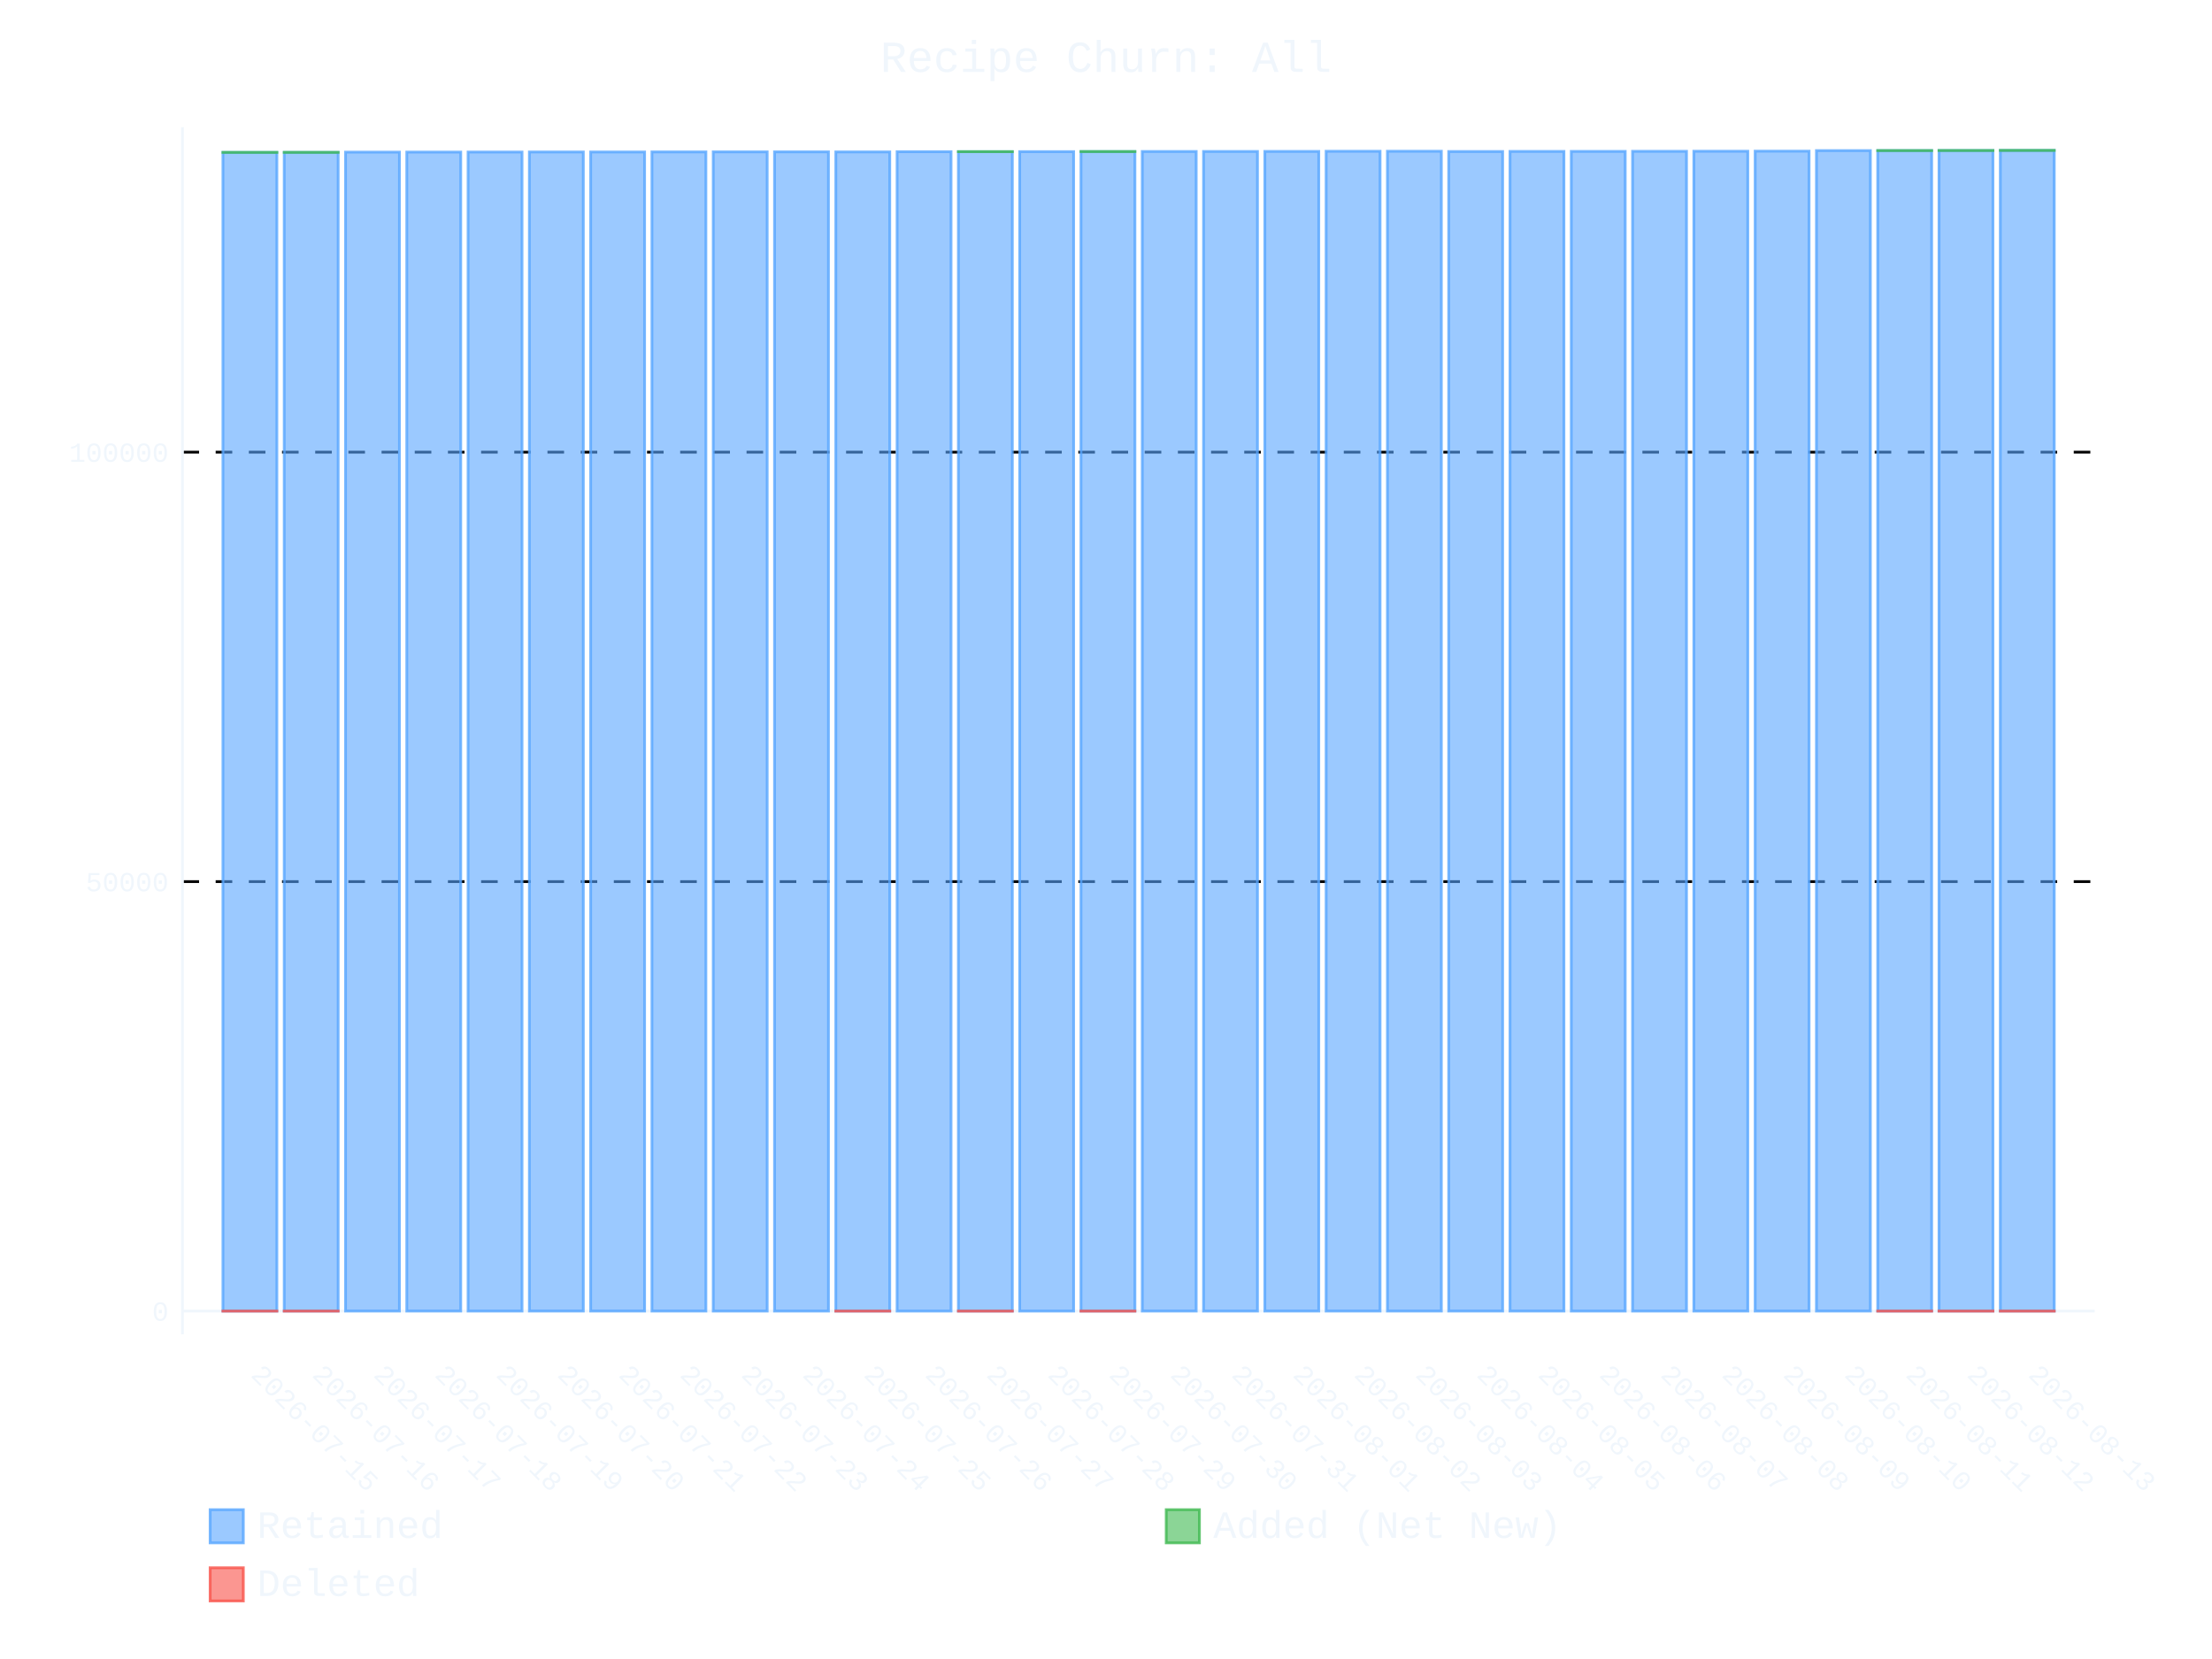
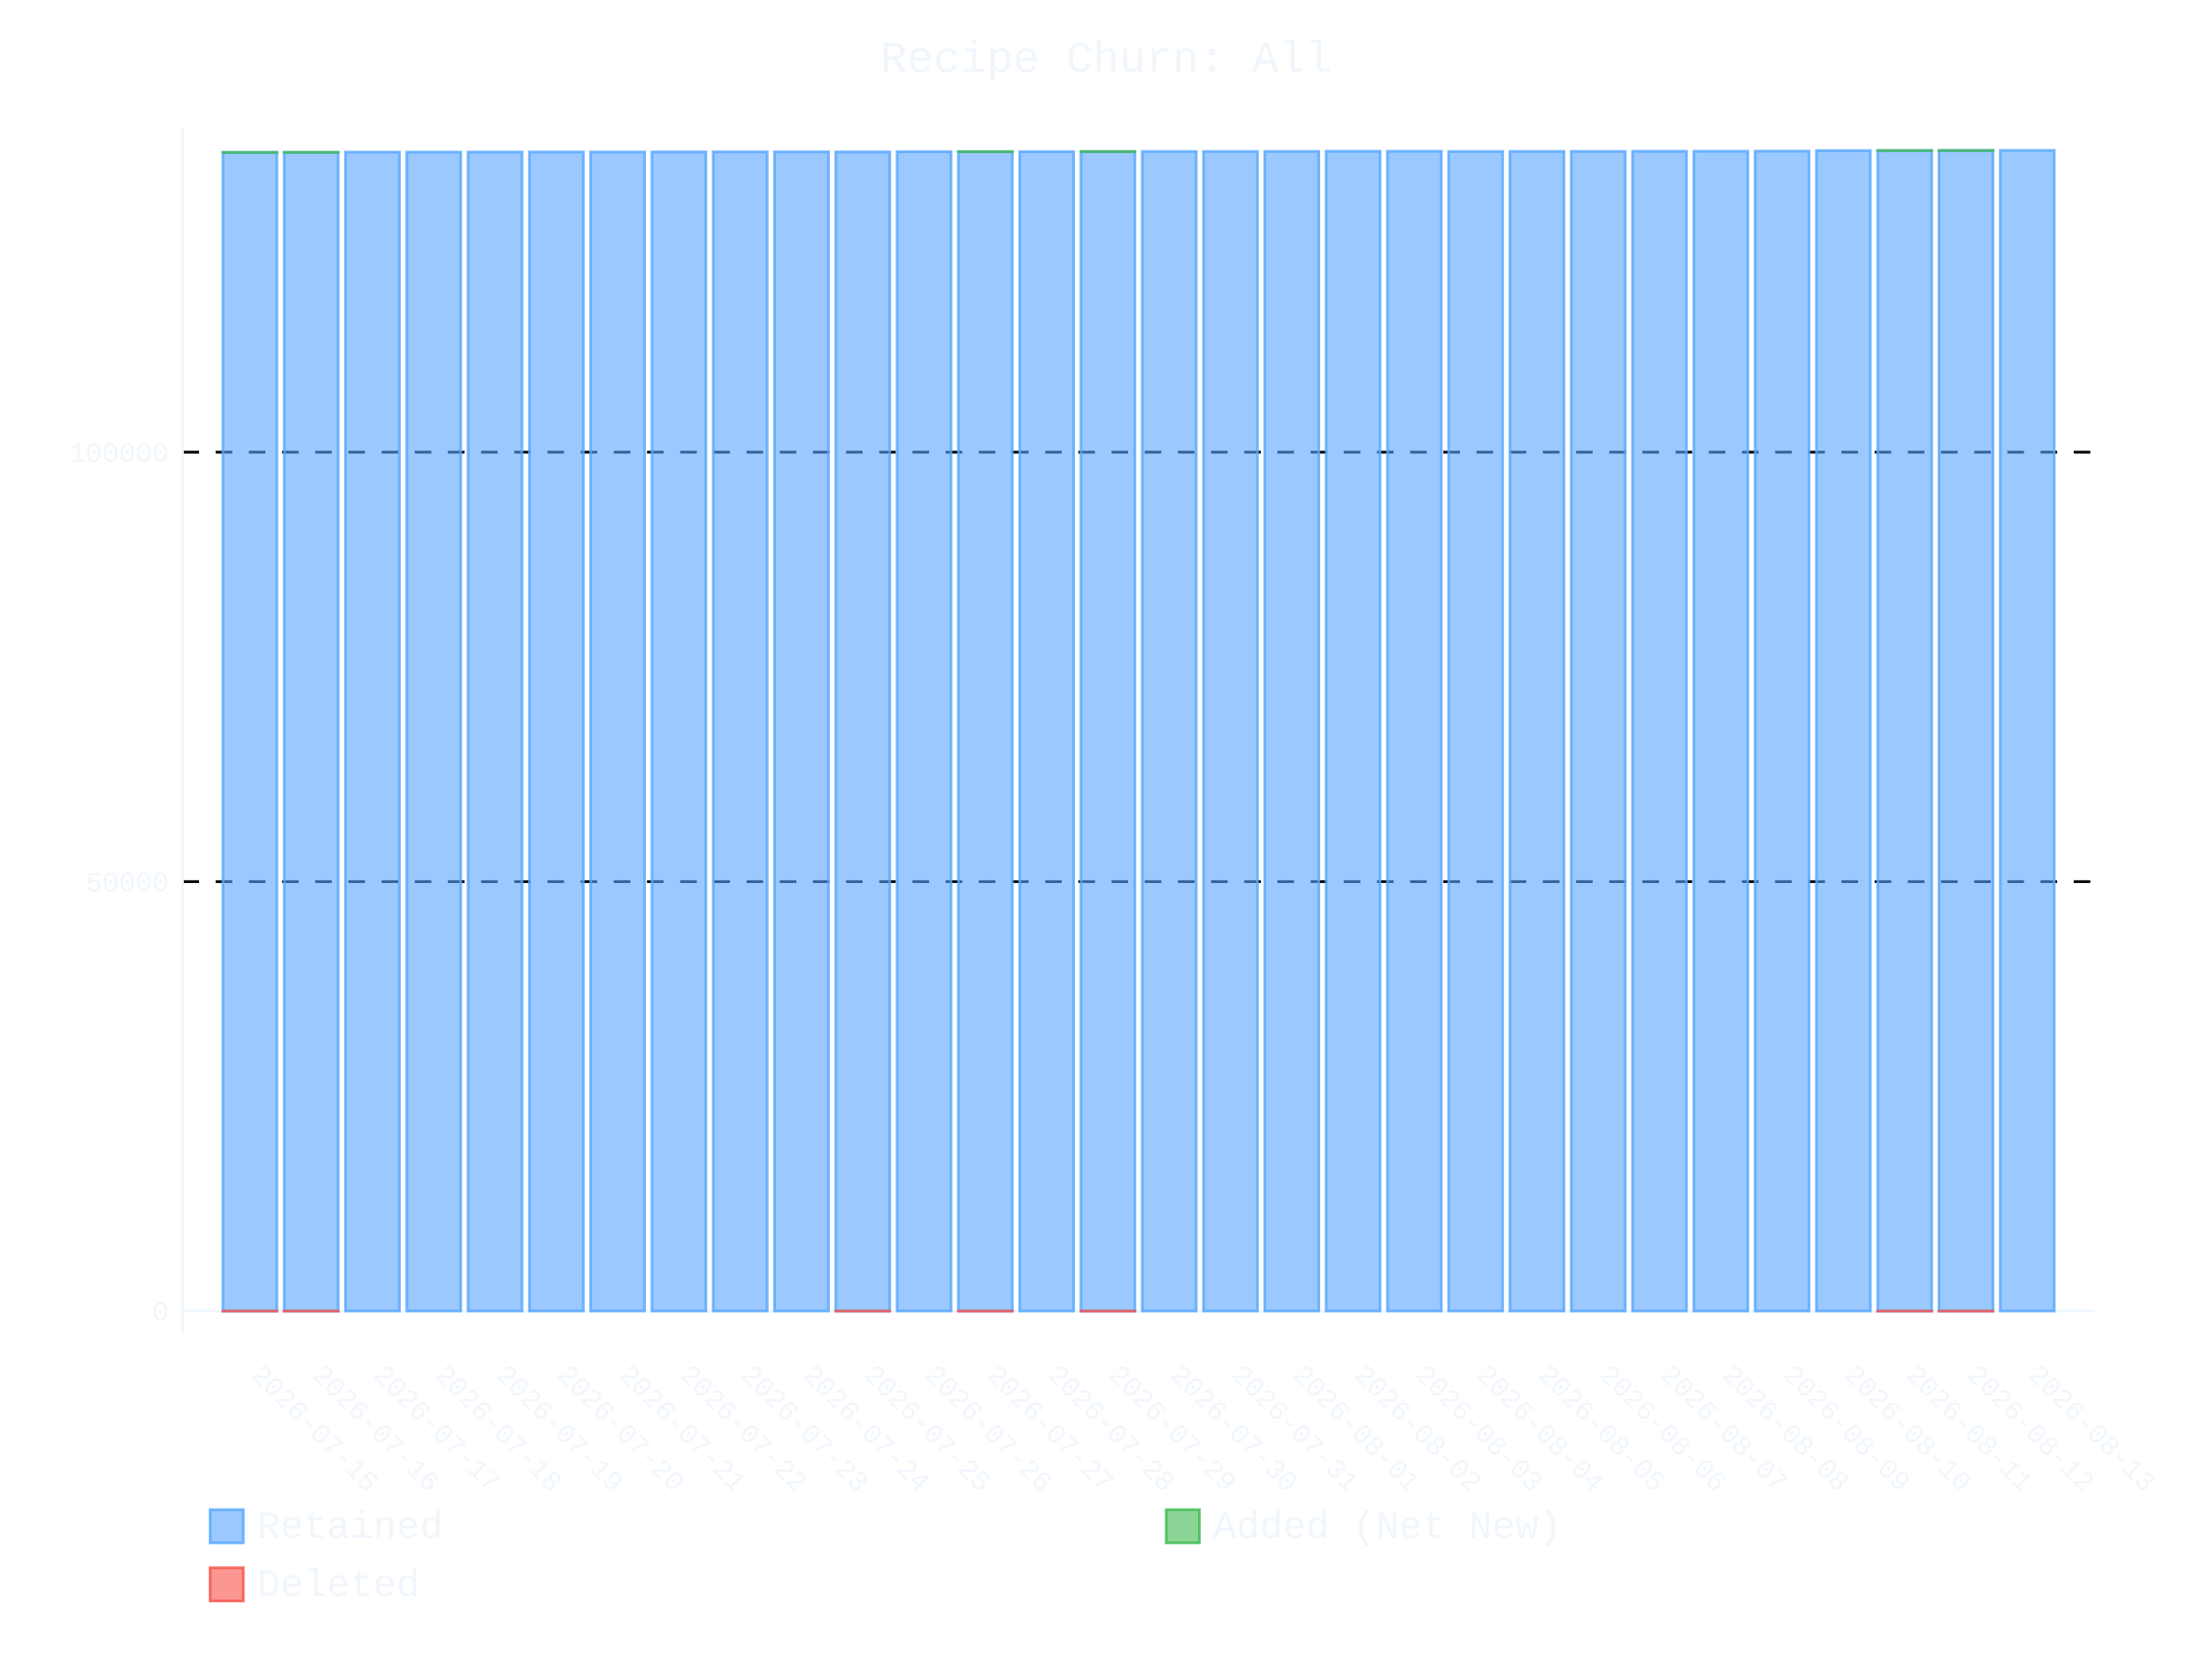
- <svg xmlns="http://www.w3.org/2000/svg" id="chart-34c6c7ae-2868-4f81-9e7d-08da5159b27a" class="pygal-chart" viewBox="0 0 800 600">
+ <svg xmlns="http://www.w3.org/2000/svg" id="chart-70625b67-b92f-4ba5-b6f0-7b17d302fbf4" class="pygal-chart" viewBox="0 0 800 600">
  <defs>
-     <style type="text/css">#chart-34c6c7ae-2868-4f81-9e7d-08da5159b27a{-webkit-user-select:none;-webkit-font-smoothing:antialiased;font-family:Consolas,"Liberation Mono",Menlo,Courier,monospace}#chart-34c6c7ae-2868-4f81-9e7d-08da5159b27a .title{font-family:Consolas,"Liberation Mono",Menlo,Courier,monospace;font-size:16px}#chart-34c6c7ae-2868-4f81-9e7d-08da5159b27a .legends .legend text{font-family:Consolas,"Liberation Mono",Menlo,Courier,monospace;font-size:14px}#chart-34c6c7ae-2868-4f81-9e7d-08da5159b27a .axis text{font-family:Consolas,"Liberation Mono",Menlo,Courier,monospace;font-size:10px}#chart-34c6c7ae-2868-4f81-9e7d-08da5159b27a .axis text.major{font-family:Consolas,"Liberation Mono",Menlo,Courier,monospace;font-size:10px}#chart-34c6c7ae-2868-4f81-9e7d-08da5159b27a .text-overlay text.value{font-family:Consolas,"Liberation Mono",Menlo,Courier,monospace;font-size:16px}#chart-34c6c7ae-2868-4f81-9e7d-08da5159b27a .text-overlay text.label{font-family:Consolas,"Liberation Mono",Menlo,Courier,monospace;font-size:10px}#chart-34c6c7ae-2868-4f81-9e7d-08da5159b27a .tooltip{font-family:Consolas,"Liberation Mono",Menlo,Courier,monospace;font-size:14px}#chart-34c6c7ae-2868-4f81-9e7d-08da5159b27a text.no_data{font-family:Consolas,"Liberation Mono",Menlo,Courier,monospace;font-size:64px}
- #chart-34c6c7ae-2868-4f81-9e7d-08da5159b27a{background-color:transparent}#chart-34c6c7ae-2868-4f81-9e7d-08da5159b27a path,#chart-34c6c7ae-2868-4f81-9e7d-08da5159b27a line,#chart-34c6c7ae-2868-4f81-9e7d-08da5159b27a rect,#chart-34c6c7ae-2868-4f81-9e7d-08da5159b27a circle{-webkit-transition:400ms ease-in;-moz-transition:400ms ease-in;transition:400ms ease-in}#chart-34c6c7ae-2868-4f81-9e7d-08da5159b27a .graph &gt; .background{fill:transparent}#chart-34c6c7ae-2868-4f81-9e7d-08da5159b27a .plot &gt; .background{fill:transparent}#chart-34c6c7ae-2868-4f81-9e7d-08da5159b27a .graph{fill:#f0f6fc}#chart-34c6c7ae-2868-4f81-9e7d-08da5159b27a text.no_data{fill:#f0f6fc}#chart-34c6c7ae-2868-4f81-9e7d-08da5159b27a .title{fill:#f0f6fc}#chart-34c6c7ae-2868-4f81-9e7d-08da5159b27a .legends .legend text{fill:#f0f6fc}#chart-34c6c7ae-2868-4f81-9e7d-08da5159b27a .legends .legend:hover text{fill:#f0f6fc}#chart-34c6c7ae-2868-4f81-9e7d-08da5159b27a .axis .line{stroke:#f0f6fc}#chart-34c6c7ae-2868-4f81-9e7d-08da5159b27a .axis .guide.line{stroke:#9198a1}#chart-34c6c7ae-2868-4f81-9e7d-08da5159b27a .axis .major.line{stroke:#f0f6fc}#chart-34c6c7ae-2868-4f81-9e7d-08da5159b27a .axis text.major{fill:#f0f6fc}#chart-34c6c7ae-2868-4f81-9e7d-08da5159b27a .axis.y .guides:hover .guide.line,#chart-34c6c7ae-2868-4f81-9e7d-08da5159b27a .line-graph .axis.x .guides:hover .guide.line,#chart-34c6c7ae-2868-4f81-9e7d-08da5159b27a .stackedline-graph .axis.x .guides:hover .guide.line,#chart-34c6c7ae-2868-4f81-9e7d-08da5159b27a .xy-graph .axis.x .guides:hover .guide.line{stroke:#f0f6fc}#chart-34c6c7ae-2868-4f81-9e7d-08da5159b27a .axis .guides:hover text{fill:#f0f6fc}#chart-34c6c7ae-2868-4f81-9e7d-08da5159b27a .reactive{fill-opacity:.6;stroke-opacity:.8;stroke-width:1}#chart-34c6c7ae-2868-4f81-9e7d-08da5159b27a .ci{stroke:#f0f6fc}#chart-34c6c7ae-2868-4f81-9e7d-08da5159b27a .reactive.active,#chart-34c6c7ae-2868-4f81-9e7d-08da5159b27a .active .reactive{fill-opacity:.9;stroke-opacity:.9;stroke-width:4}#chart-34c6c7ae-2868-4f81-9e7d-08da5159b27a .ci .reactive.active{stroke-width:1.5}#chart-34c6c7ae-2868-4f81-9e7d-08da5159b27a .series text{fill:#f0f6fc}#chart-34c6c7ae-2868-4f81-9e7d-08da5159b27a .tooltip rect{fill:transparent;stroke:#f0f6fc;-webkit-transition:opacity 400ms ease-in;-moz-transition:opacity 400ms ease-in;transition:opacity 400ms ease-in}#chart-34c6c7ae-2868-4f81-9e7d-08da5159b27a .tooltip .label{fill:#f0f6fc}#chart-34c6c7ae-2868-4f81-9e7d-08da5159b27a .tooltip .label{fill:#f0f6fc}#chart-34c6c7ae-2868-4f81-9e7d-08da5159b27a .tooltip .legend{font-size:.8em;fill:#9198a1}#chart-34c6c7ae-2868-4f81-9e7d-08da5159b27a .tooltip .x_label{font-size:.6em;fill:#f0f6fc}#chart-34c6c7ae-2868-4f81-9e7d-08da5159b27a .tooltip .xlink{font-size:.5em;text-decoration:underline}#chart-34c6c7ae-2868-4f81-9e7d-08da5159b27a .tooltip .value{font-size:1.5em}#chart-34c6c7ae-2868-4f81-9e7d-08da5159b27a .bound{font-size:.5em}#chart-34c6c7ae-2868-4f81-9e7d-08da5159b27a .max-value{font-size:.75em;fill:#9198a1}#chart-34c6c7ae-2868-4f81-9e7d-08da5159b27a .map-element{fill:transparent;stroke:#9198a1 !important}#chart-34c6c7ae-2868-4f81-9e7d-08da5159b27a .map-element .reactive{fill-opacity:inherit;stroke-opacity:inherit}#chart-34c6c7ae-2868-4f81-9e7d-08da5159b27a .color-0,#chart-34c6c7ae-2868-4f81-9e7d-08da5159b27a .color-0 a:visited{stroke:#58a6ff;fill:#58a6ff}#chart-34c6c7ae-2868-4f81-9e7d-08da5159b27a .color-1,#chart-34c6c7ae-2868-4f81-9e7d-08da5159b27a .color-1 a:visited{stroke:#3fb950;fill:#3fb950}#chart-34c6c7ae-2868-4f81-9e7d-08da5159b27a .color-2,#chart-34c6c7ae-2868-4f81-9e7d-08da5159b27a .color-2 a:visited{stroke:#f85149;fill:#f85149}#chart-34c6c7ae-2868-4f81-9e7d-08da5159b27a .text-overlay .color-0 text{fill:black}#chart-34c6c7ae-2868-4f81-9e7d-08da5159b27a .text-overlay .color-1 text{fill:black}#chart-34c6c7ae-2868-4f81-9e7d-08da5159b27a .text-overlay .color-2 text{fill:black}
- #chart-34c6c7ae-2868-4f81-9e7d-08da5159b27a text.no_data{text-anchor:middle}#chart-34c6c7ae-2868-4f81-9e7d-08da5159b27a .guide.line{fill:none}#chart-34c6c7ae-2868-4f81-9e7d-08da5159b27a .centered{text-anchor:middle}#chart-34c6c7ae-2868-4f81-9e7d-08da5159b27a .title{text-anchor:middle}#chart-34c6c7ae-2868-4f81-9e7d-08da5159b27a .legends .legend text{fill-opacity:1}#chart-34c6c7ae-2868-4f81-9e7d-08da5159b27a .axis.x text{text-anchor:middle}#chart-34c6c7ae-2868-4f81-9e7d-08da5159b27a .axis.x:not(.web) text[transform]{text-anchor:start}#chart-34c6c7ae-2868-4f81-9e7d-08da5159b27a .axis.x:not(.web) text[transform].backwards{text-anchor:end}#chart-34c6c7ae-2868-4f81-9e7d-08da5159b27a .axis.y text{text-anchor:end}#chart-34c6c7ae-2868-4f81-9e7d-08da5159b27a .axis.y text[transform].backwards{text-anchor:start}#chart-34c6c7ae-2868-4f81-9e7d-08da5159b27a .axis.y2 text{text-anchor:start}#chart-34c6c7ae-2868-4f81-9e7d-08da5159b27a .axis.y2 text[transform].backwards{text-anchor:end}#chart-34c6c7ae-2868-4f81-9e7d-08da5159b27a .axis .guide.line{stroke-dasharray:4,4;stroke:black}#chart-34c6c7ae-2868-4f81-9e7d-08da5159b27a .axis .major.guide.line{stroke-dasharray:6,6;stroke:black}#chart-34c6c7ae-2868-4f81-9e7d-08da5159b27a .horizontal .axis.y .guide.line,#chart-34c6c7ae-2868-4f81-9e7d-08da5159b27a .horizontal .axis.y2 .guide.line,#chart-34c6c7ae-2868-4f81-9e7d-08da5159b27a .vertical .axis.x .guide.line{opacity:0}#chart-34c6c7ae-2868-4f81-9e7d-08da5159b27a .horizontal .axis.always_show .guide.line,#chart-34c6c7ae-2868-4f81-9e7d-08da5159b27a .vertical .axis.always_show .guide.line{opacity:1 !important}#chart-34c6c7ae-2868-4f81-9e7d-08da5159b27a .axis.y .guides:hover .guide.line,#chart-34c6c7ae-2868-4f81-9e7d-08da5159b27a .axis.y2 .guides:hover .guide.line,#chart-34c6c7ae-2868-4f81-9e7d-08da5159b27a .axis.x .guides:hover .guide.line{opacity:1}#chart-34c6c7ae-2868-4f81-9e7d-08da5159b27a .axis .guides:hover text{opacity:1}#chart-34c6c7ae-2868-4f81-9e7d-08da5159b27a .nofill{fill:none}#chart-34c6c7ae-2868-4f81-9e7d-08da5159b27a .subtle-fill{fill-opacity:.2}#chart-34c6c7ae-2868-4f81-9e7d-08da5159b27a .dot{stroke-width:1px;fill-opacity:1;stroke-opacity:1}#chart-34c6c7ae-2868-4f81-9e7d-08da5159b27a .dot.active{stroke-width:5px}#chart-34c6c7ae-2868-4f81-9e7d-08da5159b27a .dot.negative{fill:transparent}#chart-34c6c7ae-2868-4f81-9e7d-08da5159b27a text,#chart-34c6c7ae-2868-4f81-9e7d-08da5159b27a tspan{stroke:none !important}#chart-34c6c7ae-2868-4f81-9e7d-08da5159b27a .series text.active{opacity:1}#chart-34c6c7ae-2868-4f81-9e7d-08da5159b27a .tooltip rect{fill-opacity:.95;stroke-width:.5}#chart-34c6c7ae-2868-4f81-9e7d-08da5159b27a .tooltip text{fill-opacity:1}#chart-34c6c7ae-2868-4f81-9e7d-08da5159b27a .showable{visibility:hidden}#chart-34c6c7ae-2868-4f81-9e7d-08da5159b27a .showable.shown{visibility:visible}#chart-34c6c7ae-2868-4f81-9e7d-08da5159b27a .gauge-background{fill:rgba(229,229,229,1);stroke:none}#chart-34c6c7ae-2868-4f81-9e7d-08da5159b27a .bg-lines{stroke:transparent;stroke-width:2px}</style>
+     <style type="text/css">#chart-70625b67-b92f-4ba5-b6f0-7b17d302fbf4{-webkit-user-select:none;-webkit-font-smoothing:antialiased;font-family:Consolas,"Liberation Mono",Menlo,Courier,monospace}#chart-70625b67-b92f-4ba5-b6f0-7b17d302fbf4 .title{font-family:Consolas,"Liberation Mono",Menlo,Courier,monospace;font-size:16px}#chart-70625b67-b92f-4ba5-b6f0-7b17d302fbf4 .legends .legend text{font-family:Consolas,"Liberation Mono",Menlo,Courier,monospace;font-size:14px}#chart-70625b67-b92f-4ba5-b6f0-7b17d302fbf4 .axis text{font-family:Consolas,"Liberation Mono",Menlo,Courier,monospace;font-size:10px}#chart-70625b67-b92f-4ba5-b6f0-7b17d302fbf4 .axis text.major{font-family:Consolas,"Liberation Mono",Menlo,Courier,monospace;font-size:10px}#chart-70625b67-b92f-4ba5-b6f0-7b17d302fbf4 .text-overlay text.value{font-family:Consolas,"Liberation Mono",Menlo,Courier,monospace;font-size:16px}#chart-70625b67-b92f-4ba5-b6f0-7b17d302fbf4 .text-overlay text.label{font-family:Consolas,"Liberation Mono",Menlo,Courier,monospace;font-size:10px}#chart-70625b67-b92f-4ba5-b6f0-7b17d302fbf4 .tooltip{font-family:Consolas,"Liberation Mono",Menlo,Courier,monospace;font-size:14px}#chart-70625b67-b92f-4ba5-b6f0-7b17d302fbf4 text.no_data{font-family:Consolas,"Liberation Mono",Menlo,Courier,monospace;font-size:64px}
+ #chart-70625b67-b92f-4ba5-b6f0-7b17d302fbf4{background-color:transparent}#chart-70625b67-b92f-4ba5-b6f0-7b17d302fbf4 path,#chart-70625b67-b92f-4ba5-b6f0-7b17d302fbf4 line,#chart-70625b67-b92f-4ba5-b6f0-7b17d302fbf4 rect,#chart-70625b67-b92f-4ba5-b6f0-7b17d302fbf4 circle{-webkit-transition:400ms ease-in;-moz-transition:400ms ease-in;transition:400ms ease-in}#chart-70625b67-b92f-4ba5-b6f0-7b17d302fbf4 .graph &gt; .background{fill:transparent}#chart-70625b67-b92f-4ba5-b6f0-7b17d302fbf4 .plot &gt; .background{fill:transparent}#chart-70625b67-b92f-4ba5-b6f0-7b17d302fbf4 .graph{fill:#f0f6fc}#chart-70625b67-b92f-4ba5-b6f0-7b17d302fbf4 text.no_data{fill:#f0f6fc}#chart-70625b67-b92f-4ba5-b6f0-7b17d302fbf4 .title{fill:#f0f6fc}#chart-70625b67-b92f-4ba5-b6f0-7b17d302fbf4 .legends .legend text{fill:#f0f6fc}#chart-70625b67-b92f-4ba5-b6f0-7b17d302fbf4 .legends .legend:hover text{fill:#f0f6fc}#chart-70625b67-b92f-4ba5-b6f0-7b17d302fbf4 .axis .line{stroke:#f0f6fc}#chart-70625b67-b92f-4ba5-b6f0-7b17d302fbf4 .axis .guide.line{stroke:#9198a1}#chart-70625b67-b92f-4ba5-b6f0-7b17d302fbf4 .axis .major.line{stroke:#f0f6fc}#chart-70625b67-b92f-4ba5-b6f0-7b17d302fbf4 .axis text.major{fill:#f0f6fc}#chart-70625b67-b92f-4ba5-b6f0-7b17d302fbf4 .axis.y .guides:hover .guide.line,#chart-70625b67-b92f-4ba5-b6f0-7b17d302fbf4 .line-graph .axis.x .guides:hover .guide.line,#chart-70625b67-b92f-4ba5-b6f0-7b17d302fbf4 .stackedline-graph .axis.x .guides:hover .guide.line,#chart-70625b67-b92f-4ba5-b6f0-7b17d302fbf4 .xy-graph .axis.x .guides:hover .guide.line{stroke:#f0f6fc}#chart-70625b67-b92f-4ba5-b6f0-7b17d302fbf4 .axis .guides:hover text{fill:#f0f6fc}#chart-70625b67-b92f-4ba5-b6f0-7b17d302fbf4 .reactive{fill-opacity:.6;stroke-opacity:.8;stroke-width:1}#chart-70625b67-b92f-4ba5-b6f0-7b17d302fbf4 .ci{stroke:#f0f6fc}#chart-70625b67-b92f-4ba5-b6f0-7b17d302fbf4 .reactive.active,#chart-70625b67-b92f-4ba5-b6f0-7b17d302fbf4 .active .reactive{fill-opacity:.9;stroke-opacity:.9;stroke-width:4}#chart-70625b67-b92f-4ba5-b6f0-7b17d302fbf4 .ci .reactive.active{stroke-width:1.5}#chart-70625b67-b92f-4ba5-b6f0-7b17d302fbf4 .series text{fill:#f0f6fc}#chart-70625b67-b92f-4ba5-b6f0-7b17d302fbf4 .tooltip rect{fill:transparent;stroke:#f0f6fc;-webkit-transition:opacity 400ms ease-in;-moz-transition:opacity 400ms ease-in;transition:opacity 400ms ease-in}#chart-70625b67-b92f-4ba5-b6f0-7b17d302fbf4 .tooltip .label{fill:#f0f6fc}#chart-70625b67-b92f-4ba5-b6f0-7b17d302fbf4 .tooltip .label{fill:#f0f6fc}#chart-70625b67-b92f-4ba5-b6f0-7b17d302fbf4 .tooltip .legend{font-size:.8em;fill:#9198a1}#chart-70625b67-b92f-4ba5-b6f0-7b17d302fbf4 .tooltip .x_label{font-size:.6em;fill:#f0f6fc}#chart-70625b67-b92f-4ba5-b6f0-7b17d302fbf4 .tooltip .xlink{font-size:.5em;text-decoration:underline}#chart-70625b67-b92f-4ba5-b6f0-7b17d302fbf4 .tooltip .value{font-size:1.5em}#chart-70625b67-b92f-4ba5-b6f0-7b17d302fbf4 .bound{font-size:.5em}#chart-70625b67-b92f-4ba5-b6f0-7b17d302fbf4 .max-value{font-size:.75em;fill:#9198a1}#chart-70625b67-b92f-4ba5-b6f0-7b17d302fbf4 .map-element{fill:transparent;stroke:#9198a1 !important}#chart-70625b67-b92f-4ba5-b6f0-7b17d302fbf4 .map-element .reactive{fill-opacity:inherit;stroke-opacity:inherit}#chart-70625b67-b92f-4ba5-b6f0-7b17d302fbf4 .color-0,#chart-70625b67-b92f-4ba5-b6f0-7b17d302fbf4 .color-0 a:visited{stroke:#58a6ff;fill:#58a6ff}#chart-70625b67-b92f-4ba5-b6f0-7b17d302fbf4 .color-1,#chart-70625b67-b92f-4ba5-b6f0-7b17d302fbf4 .color-1 a:visited{stroke:#3fb950;fill:#3fb950}#chart-70625b67-b92f-4ba5-b6f0-7b17d302fbf4 .color-2,#chart-70625b67-b92f-4ba5-b6f0-7b17d302fbf4 .color-2 a:visited{stroke:#f85149;fill:#f85149}#chart-70625b67-b92f-4ba5-b6f0-7b17d302fbf4 .text-overlay .color-0 text{fill:black}#chart-70625b67-b92f-4ba5-b6f0-7b17d302fbf4 .text-overlay .color-1 text{fill:black}#chart-70625b67-b92f-4ba5-b6f0-7b17d302fbf4 .text-overlay .color-2 text{fill:black}
+ #chart-70625b67-b92f-4ba5-b6f0-7b17d302fbf4 text.no_data{text-anchor:middle}#chart-70625b67-b92f-4ba5-b6f0-7b17d302fbf4 .guide.line{fill:none}#chart-70625b67-b92f-4ba5-b6f0-7b17d302fbf4 .centered{text-anchor:middle}#chart-70625b67-b92f-4ba5-b6f0-7b17d302fbf4 .title{text-anchor:middle}#chart-70625b67-b92f-4ba5-b6f0-7b17d302fbf4 .legends .legend text{fill-opacity:1}#chart-70625b67-b92f-4ba5-b6f0-7b17d302fbf4 .axis.x text{text-anchor:middle}#chart-70625b67-b92f-4ba5-b6f0-7b17d302fbf4 .axis.x:not(.web) text[transform]{text-anchor:start}#chart-70625b67-b92f-4ba5-b6f0-7b17d302fbf4 .axis.x:not(.web) text[transform].backwards{text-anchor:end}#chart-70625b67-b92f-4ba5-b6f0-7b17d302fbf4 .axis.y text{text-anchor:end}#chart-70625b67-b92f-4ba5-b6f0-7b17d302fbf4 .axis.y text[transform].backwards{text-anchor:start}#chart-70625b67-b92f-4ba5-b6f0-7b17d302fbf4 .axis.y2 text{text-anchor:start}#chart-70625b67-b92f-4ba5-b6f0-7b17d302fbf4 .axis.y2 text[transform].backwards{text-anchor:end}#chart-70625b67-b92f-4ba5-b6f0-7b17d302fbf4 .axis .guide.line{stroke-dasharray:4,4;stroke:black}#chart-70625b67-b92f-4ba5-b6f0-7b17d302fbf4 .axis .major.guide.line{stroke-dasharray:6,6;stroke:black}#chart-70625b67-b92f-4ba5-b6f0-7b17d302fbf4 .horizontal .axis.y .guide.line,#chart-70625b67-b92f-4ba5-b6f0-7b17d302fbf4 .horizontal .axis.y2 .guide.line,#chart-70625b67-b92f-4ba5-b6f0-7b17d302fbf4 .vertical .axis.x .guide.line{opacity:0}#chart-70625b67-b92f-4ba5-b6f0-7b17d302fbf4 .horizontal .axis.always_show .guide.line,#chart-70625b67-b92f-4ba5-b6f0-7b17d302fbf4 .vertical .axis.always_show .guide.line{opacity:1 !important}#chart-70625b67-b92f-4ba5-b6f0-7b17d302fbf4 .axis.y .guides:hover .guide.line,#chart-70625b67-b92f-4ba5-b6f0-7b17d302fbf4 .axis.y2 .guides:hover .guide.line,#chart-70625b67-b92f-4ba5-b6f0-7b17d302fbf4 .axis.x .guides:hover .guide.line{opacity:1}#chart-70625b67-b92f-4ba5-b6f0-7b17d302fbf4 .axis .guides:hover text{opacity:1}#chart-70625b67-b92f-4ba5-b6f0-7b17d302fbf4 .nofill{fill:none}#chart-70625b67-b92f-4ba5-b6f0-7b17d302fbf4 .subtle-fill{fill-opacity:.2}#chart-70625b67-b92f-4ba5-b6f0-7b17d302fbf4 .dot{stroke-width:1px;fill-opacity:1;stroke-opacity:1}#chart-70625b67-b92f-4ba5-b6f0-7b17d302fbf4 .dot.active{stroke-width:5px}#chart-70625b67-b92f-4ba5-b6f0-7b17d302fbf4 .dot.negative{fill:transparent}#chart-70625b67-b92f-4ba5-b6f0-7b17d302fbf4 text,#chart-70625b67-b92f-4ba5-b6f0-7b17d302fbf4 tspan{stroke:none !important}#chart-70625b67-b92f-4ba5-b6f0-7b17d302fbf4 .series text.active{opacity:1}#chart-70625b67-b92f-4ba5-b6f0-7b17d302fbf4 .tooltip rect{fill-opacity:.95;stroke-width:.5}#chart-70625b67-b92f-4ba5-b6f0-7b17d302fbf4 .tooltip text{fill-opacity:1}#chart-70625b67-b92f-4ba5-b6f0-7b17d302fbf4 .showable{visibility:hidden}#chart-70625b67-b92f-4ba5-b6f0-7b17d302fbf4 .showable.shown{visibility:visible}#chart-70625b67-b92f-4ba5-b6f0-7b17d302fbf4 .gauge-background{fill:rgba(229,229,229,1);stroke:none}#chart-70625b67-b92f-4ba5-b6f0-7b17d302fbf4 .bg-lines{stroke:transparent;stroke-width:2px}</style>
  </defs>
  <g class="graph stackedbar-graph vertical">
    <rect x="0" y="0" width="800" height="600" class="background" />
    <g transform="translate(66, 46)" class="plot">
      <rect x="0" y="0" width="691.574" height="436.574" class="background" />
      <g class="axis y always_show">
        <g class="guides">
          <path d="M0 428.166 h691.574" class="axis major line" />
          <text x="-5" y="431.666" class="major">0</text>
        </g>
        <g class="guides">
          <path d="M0 272.847 h691.574" class="major guide line" />
          <text x="-5" y="276.347" class="major">50000</text>
        </g>
        <g class="guides">
          <path d="M0 117.529 h691.574" class="major guide line" />
          <text x="-5" y="121.029" class="major">100000</text>
        </g>
      </g>
      <g class="axis x">
        <path d="M0 0 v436.574" class="line" />
        <g class="guides">
          <path d="M24.382 0 v436.574" class="guide line" />
          <text x="24.382" y="451.574" class="" transform="rotate(45 24.3824 451.5736)">2026-07-15</text>
        </g>
        <g class="guides">
          <path d="M46.548 0 v436.574" class="guide line" />
          <text x="46.548" y="451.574" class="" transform="rotate(45 46.54822 451.5736)">2026-07-16</text>
        </g>
        <g class="guides">
          <path d="M68.714 0 v436.574" class="guide line" />
          <text x="68.714" y="451.574" class="" transform="rotate(45 68.71404 451.5736)">2026-07-17</text>
        </g>
        <g class="guides">
          <path d="M90.88 0 v436.574" class="guide line" />
          <text x="90.88" y="451.574" class="" transform="rotate(45 90.87986 451.5736)">2026-07-18</text>
        </g>
        <g class="guides">
          <path d="M113.046 0 v436.574" class="guide line" />
          <text x="113.046" y="451.574" class="" transform="rotate(45 113.0457 451.5736)">2026-07-19</text>
        </g>
        <g class="guides">
          <path d="M135.212 0 v436.574" class="guide line" />
          <text x="135.212" y="451.574" class="" transform="rotate(45 135.2115 451.5736)">2026-07-20</text>
        </g>
        <g class="guides">
          <path d="M157.377 0 v436.574" class="guide line" />
          <text x="157.377" y="451.574" class="" transform="rotate(45 157.3773 451.5736)">2026-07-21</text>
        </g>
        <g class="guides">
          <path d="M179.543 0 v436.574" class="guide line" />
          <text x="179.543" y="451.574" class="" transform="rotate(45 179.5431 451.5736)">2026-07-22</text>
        </g>
        <g class="guides">
          <path d="M201.709 0 v436.574" class="guide line" />
          <text x="201.709" y="451.574" class="" transform="rotate(45 201.709 451.5736)">2026-07-23</text>
        </g>
        <g class="guides">
          <path d="M223.875 0 v436.574" class="guide line" />
          <text x="223.875" y="451.574" class="" transform="rotate(45 223.8748 451.5736)">2026-07-24</text>
        </g>
        <g class="guides">
          <path d="M246.041 0 v436.574" class="guide line" />
          <text x="246.041" y="451.574" class="" transform="rotate(45 246.0406 451.5736)">2026-07-25</text>
        </g>
        <g class="guides">
          <path d="M268.206 0 v436.574" class="guide line" />
          <text x="268.206" y="451.574" class="" transform="rotate(45 268.2064 451.5736)">2026-07-26</text>
        </g>
        <g class="guides">
          <path d="M290.372 0 v436.574" class="guide line" />
          <text x="290.372" y="451.574" class="" transform="rotate(45 290.3722 451.5736)">2026-07-27</text>
        </g>
        <g class="guides">
          <path d="M312.538 0 v436.574" class="guide line" />
          <text x="312.538" y="451.574" class="" transform="rotate(45 312.5381 451.5736)">2026-07-28</text>
        </g>
        <g class="guides">
          <path d="M334.704 0 v436.574" class="guide line" />
          <text x="334.704" y="451.574" class="" transform="rotate(45 334.7039 451.5736)">2026-07-29</text>
        </g>
        <g class="guides">
          <path d="M356.87 0 v436.574" class="guide line" />
          <text x="356.87" y="451.574" class="" transform="rotate(45 356.8697 451.5736)">2026-07-30</text>
        </g>
        <g class="guides">
          <path d="M379.036 0 v436.574" class="guide line" />
          <text x="379.036" y="451.574" class="" transform="rotate(45 379.0355 451.5736)">2026-07-31</text>
        </g>
        <g class="guides">
          <path d="M401.201 0 v436.574" class="guide line" />
          <text x="401.201" y="451.574" class="" transform="rotate(45 401.2013 451.5736)">2026-08-01</text>
        </g>
        <g class="guides">
          <path d="M423.367 0 v436.574" class="guide line" />
          <text x="423.367" y="451.574" class="" transform="rotate(45 423.3672 451.5736)">2026-08-02</text>
        </g>
        <g class="guides">
          <path d="M445.533 0 v436.574" class="guide line" />
          <text x="445.533" y="451.574" class="" transform="rotate(45 445.533 451.5736)">2026-08-03</text>
        </g>
        <g class="guides">
          <path d="M467.699 0 v436.574" class="guide line" />
          <text x="467.699" y="451.574" class="" transform="rotate(45 467.6988 451.5736)">2026-08-04</text>
        </g>
        <g class="guides">
          <path d="M489.865 0 v436.574" class="guide line" />
          <text x="489.865" y="451.574" class="" transform="rotate(45 489.8646 451.5736)">2026-08-05</text>
        </g>
        <g class="guides">
          <path d="M512.03 0 v436.574" class="guide line" />
          <text x="512.03" y="451.574" class="" transform="rotate(45 512.0304 451.5736)">2026-08-06</text>
        </g>
        <g class="guides">
          <path d="M534.196 0 v436.574" class="guide line" />
          <text x="534.196" y="451.574" class="" transform="rotate(45 534.1963 451.5736)">2026-08-07</text>
        </g>
        <g class="guides">
          <path d="M556.362 0 v436.574" class="guide line" />
          <text x="556.362" y="451.574" class="" transform="rotate(45 556.3621 451.5736)">2026-08-08</text>
        </g>
        <g class="guides">
          <path d="M578.528 0 v436.574" class="guide line" />
          <text x="578.528" y="451.574" class="" transform="rotate(45 578.5279 451.5736)">2026-08-09</text>
        </g>
        <g class="guides">
          <path d="M600.694 0 v436.574" class="guide line" />
          <text x="600.694" y="451.574" class="" transform="rotate(45 600.6937 451.5736)">2026-08-10</text>
        </g>
        <g class="guides">
          <path d="M622.86 0 v436.574" class="guide line" />
          <text x="622.86" y="451.574" class="" transform="rotate(45 622.8596 451.5736)">2026-08-11</text>
        </g>
        <g class="guides">
          <path d="M645.025 0 v436.574" class="guide line" />
          <text x="645.025" y="451.574" class="" transform="rotate(45 645.0254 451.5736)">2026-08-12</text>
        </g>
        <g class="guides">
          <path d="M667.191 0 v436.574" class="guide line" />
          <text x="667.191" y="451.574" class="" transform="rotate(45 667.1912 451.5736)">2026-08-13</text>
        </g>
      </g>
      <g class="series serie-0 color-0">
        <g class="bars">
          <g class="bar">
            <rect x="14.629" y="9.123" rx="0" ry="0" width="19.506" height="419.043" class="rect reactive tooltip-trigger" />
          </g>
          <g class="bar">
            <rect x="36.795" y="9.11" rx="0" ry="0" width="19.506" height="419.055" class="rect reactive tooltip-trigger" />
          </g>
          <g class="bar">
            <rect x="58.961" y="9.02" rx="0" ry="0" width="19.506" height="419.145" class="rect reactive tooltip-trigger" />
          </g>
          <g class="bar">
            <rect x="81.127" y="9.004" rx="0" ry="0" width="19.506" height="419.161" class="rect reactive tooltip-trigger" />
          </g>
          <g class="bar">
            <rect x="103.293" y="8.989" rx="0" ry="0" width="19.506" height="419.177" class="rect reactive tooltip-trigger" />
          </g>
          <g class="bar">
            <rect x="125.459" y="8.967" rx="0" ry="0" width="19.506" height="419.198" class="rect reactive tooltip-trigger" />
          </g>
          <g class="bar">
            <rect x="147.624" y="8.97" rx="0" ry="0" width="19.506" height="419.195" class="rect reactive tooltip-trigger" />
          </g>
          <g class="bar">
            <rect x="169.79" y="8.942" rx="0" ry="0" width="19.506" height="419.223" class="rect reactive tooltip-trigger" />
          </g>
          <g class="bar">
            <rect x="191.956" y="8.927" rx="0" ry="0" width="19.506" height="419.239" class="rect reactive tooltip-trigger" />
          </g>
          <g class="bar">
            <rect x="214.122" y="8.921" rx="0" ry="0" width="19.506" height="419.245" class="rect reactive tooltip-trigger" />
          </g>
          <g class="bar">
            <rect x="236.288" y="8.945" rx="0" ry="0" width="19.506" height="419.22" class="rect reactive tooltip-trigger" />
          </g>
          <g class="bar">
            <rect x="258.453" y="8.862" rx="0" ry="0" width="19.506" height="419.304" class="rect reactive tooltip-trigger" />
          </g>
          <g class="bar">
            <rect x="280.619" y="8.858" rx="0" ry="0" width="19.506" height="419.307" class="rect reactive tooltip-trigger" />
          </g>
          <g class="bar">
            <rect x="302.785" y="8.843" rx="0" ry="0" width="19.506" height="419.323" class="rect reactive tooltip-trigger" />
          </g>
          <g class="bar">
            <rect x="324.951" y="8.824" rx="0" ry="0" width="19.506" height="419.341" class="rect reactive tooltip-trigger" />
          </g>
          <g class="bar">
            <rect x="347.117" y="8.79" rx="0" ry="0" width="19.506" height="419.375" class="rect reactive tooltip-trigger" />
          </g>
          <g class="bar">
            <rect x="369.283" y="8.781" rx="0" ry="0" width="19.506" height="419.385" class="rect reactive tooltip-trigger" />
          </g>
          <g class="bar">
            <rect x="391.448" y="8.762" rx="0" ry="0" width="19.506" height="419.403" class="rect reactive tooltip-trigger" />
          </g>
          <g class="bar">
            <rect x="413.614" y="8.706" rx="0" ry="0" width="19.506" height="419.459" class="rect reactive tooltip-trigger" />
          </g>
          <g class="bar">
            <rect x="435.78" y="8.7" rx="0" ry="0" width="19.506" height="419.465" class="rect reactive tooltip-trigger" />
          </g>
          <g class="bar">
            <rect x="457.946" y="8.799" rx="0" ry="0" width="19.506" height="419.366" class="rect reactive tooltip-trigger" />
          </g>
          <g class="bar">
            <rect x="480.112" y="8.762" rx="0" ry="0" width="19.506" height="419.403" class="rect reactive tooltip-trigger" />
          </g>
          <g class="bar">
            <rect x="502.277" y="8.753" rx="0" ry="0" width="19.506" height="419.413" class="rect reactive tooltip-trigger" />
          </g>
          <g class="bar">
            <rect x="524.443" y="8.722" rx="0" ry="0" width="19.506" height="419.444" class="rect reactive tooltip-trigger" />
          </g>
          <g class="bar">
            <rect x="546.609" y="8.697" rx="0" ry="0" width="19.506" height="419.469" class="rect reactive tooltip-trigger" />
          </g>
          <g class="bar">
            <rect x="568.775" y="8.666" rx="0" ry="0" width="19.506" height="419.5" class="rect reactive tooltip-trigger" />
          </g>
          <g class="bar">
            <rect x="590.941" y="8.467" rx="0" ry="0" width="19.506" height="419.698" class="rect reactive tooltip-trigger" />
          </g>
          <g class="bar">
            <rect x="613.107" y="8.464" rx="0" ry="0" width="19.506" height="419.702" class="rect reactive tooltip-trigger" />
          </g>
          <g class="bar">
            <rect x="635.272" y="8.442" rx="0" ry="0" width="19.506" height="419.723" class="rect reactive tooltip-trigger" />
          </g>
          <g class="bar">
-             <rect x="657.438" y="8.408" rx="0" ry="0" width="19.506" height="419.757" class="rect reactive tooltip-trigger" />
+             <rect x="657.438" y="8.396" rx="0" ry="0" width="19.506" height="419.77" class="rect reactive tooltip-trigger" />
          </g>
        </g>
      </g>
      <g class="series serie-1 color-1">
        <g class="bars">
          <g class="bar">
            <rect x="14.629" y="9.116" rx="0" ry="0" width="19.506" height="0.006" class="rect reactive tooltip-trigger" />
          </g>
          <g class="bar">
            <rect x="36.795" y="9.107" rx="0" ry="0" width="19.506" height="0.003" class="rect reactive tooltip-trigger" />
          </g>
          <g class="bar">
            <rect x="58.961" y="9.02" rx="0" ry="0" width="19.506" height="0.0" class="rect reactive tooltip-trigger" />
          </g>
          <g class="bar">
            <rect x="81.127" y="9.004" rx="0" ry="0" width="19.506" height="0.0" class="rect reactive tooltip-trigger" />
          </g>
          <g class="bar">
            <rect x="103.293" y="8.989" rx="0" ry="0" width="19.506" height="0.0" class="rect reactive tooltip-trigger" />
          </g>
          <g class="bar">
            <rect x="125.459" y="8.967" rx="0" ry="0" width="19.506" height="0.0" class="rect reactive tooltip-trigger" />
          </g>
          <g class="bar">
            <rect x="147.624" y="8.97" rx="0" ry="0" width="19.506" height="0.0" class="rect reactive tooltip-trigger" />
          </g>
          <g class="bar">
            <rect x="169.79" y="8.942" rx="0" ry="0" width="19.506" height="0.0" class="rect reactive tooltip-trigger" />
          </g>
          <g class="bar">
            <rect x="191.956" y="8.927" rx="0" ry="0" width="19.506" height="0.0" class="rect reactive tooltip-trigger" />
          </g>
          <g class="bar">
            <rect x="214.122" y="8.921" rx="0" ry="0" width="19.506" height="0.0" class="rect reactive tooltip-trigger" />
          </g>
          <g class="bar">
            <rect x="236.288" y="8.945" rx="0" ry="0" width="19.506" height="0.0" class="rect reactive tooltip-trigger" />
          </g>
          <g class="bar">
            <rect x="258.453" y="8.862" rx="0" ry="0" width="19.506" height="0.0" class="rect reactive tooltip-trigger" />
          </g>
          <g class="bar">
            <rect x="280.619" y="8.849" rx="0" ry="0" width="19.506" height="0.009" class="rect reactive tooltip-trigger" />
          </g>
          <g class="bar">
            <rect x="302.785" y="8.843" rx="0" ry="0" width="19.506" height="0.0" class="rect reactive tooltip-trigger" />
          </g>
          <g class="bar">
            <rect x="324.951" y="8.812" rx="0" ry="0" width="19.506" height="0.012" class="rect reactive tooltip-trigger" />
          </g>
          <g class="bar">
            <rect x="347.117" y="8.79" rx="0" ry="0" width="19.506" height="0.0" class="rect reactive tooltip-trigger" />
          </g>
          <g class="bar">
            <rect x="369.283" y="8.781" rx="0" ry="0" width="19.506" height="0.0" class="rect reactive tooltip-trigger" />
          </g>
          <g class="bar">
            <rect x="391.448" y="8.762" rx="0" ry="0" width="19.506" height="0.0" class="rect reactive tooltip-trigger" />
          </g>
          <g class="bar">
            <rect x="413.614" y="8.706" rx="0" ry="0" width="19.506" height="0.0" class="rect reactive tooltip-trigger" />
          </g>
          <g class="bar">
            <rect x="435.78" y="8.7" rx="0" ry="0" width="19.506" height="0.0" class="rect reactive tooltip-trigger" />
          </g>
          <g class="bar">
            <rect x="457.946" y="8.799" rx="0" ry="0" width="19.506" height="0.0" class="rect reactive tooltip-trigger" />
          </g>
          <g class="bar">
            <rect x="480.112" y="8.762" rx="0" ry="0" width="19.506" height="0.0" class="rect reactive tooltip-trigger" />
          </g>
          <g class="bar">
            <rect x="502.277" y="8.753" rx="0" ry="0" width="19.506" height="0.0" class="rect reactive tooltip-trigger" />
          </g>
          <g class="bar">
            <rect x="524.443" y="8.722" rx="0" ry="0" width="19.506" height="0.0" class="rect reactive tooltip-trigger" />
          </g>
          <g class="bar">
            <rect x="546.609" y="8.697" rx="0" ry="0" width="19.506" height="0.0" class="rect reactive tooltip-trigger" />
          </g>
          <g class="bar">
            <rect x="568.775" y="8.666" rx="0" ry="0" width="19.506" height="0.0" class="rect reactive tooltip-trigger" />
          </g>
          <g class="bar">
            <rect x="590.941" y="8.467" rx="0" ry="0" width="19.506" height="0.0" class="rect reactive tooltip-trigger" />
          </g>
          <g class="bar">
            <rect x="613.107" y="8.461" rx="0" ry="0" width="19.506" height="0.003" class="rect reactive tooltip-trigger" />
          </g>
          <g class="bar">
            <rect x="635.272" y="8.436" rx="0" ry="0" width="19.506" height="0.006" class="rect reactive tooltip-trigger" />
          </g>
          <g class="bar">
-             <rect x="657.438" y="8.396" rx="0" ry="0" width="19.506" height="0.012" class="rect reactive tooltip-trigger" />
+             <rect x="657.438" y="8.396" rx="0" ry="0" width="19.506" height="0.0" class="rect reactive tooltip-trigger" />
          </g>
        </g>
      </g>
      <g class="series serie-2 color-2">
        <g class="bars">
          <g class="bar">
            <rect x="14.629" y="428.166" rx="0" ry="0" width="19.506" height="0.006" class="rect reactive tooltip-trigger" />
          </g>
          <g class="bar">
            <rect x="36.795" y="428.166" rx="0" ry="0" width="19.506" height="0.003" class="rect reactive tooltip-trigger" />
          </g>
          <g class="bar">
            <rect x="58.961" y="9.02" rx="0" ry="0" width="19.506" height="0.0" class="rect reactive tooltip-trigger" />
          </g>
          <g class="bar">
            <rect x="81.127" y="9.004" rx="0" ry="0" width="19.506" height="0.0" class="rect reactive tooltip-trigger" />
          </g>
          <g class="bar">
            <rect x="103.293" y="8.989" rx="0" ry="0" width="19.506" height="0.0" class="rect reactive tooltip-trigger" />
          </g>
          <g class="bar">
            <rect x="125.459" y="8.967" rx="0" ry="0" width="19.506" height="0.0" class="rect reactive tooltip-trigger" />
          </g>
          <g class="bar">
            <rect x="147.624" y="8.97" rx="0" ry="0" width="19.506" height="0.0" class="rect reactive tooltip-trigger" />
          </g>
          <g class="bar">
            <rect x="169.79" y="8.942" rx="0" ry="0" width="19.506" height="0.0" class="rect reactive tooltip-trigger" />
          </g>
          <g class="bar">
            <rect x="191.956" y="8.927" rx="0" ry="0" width="19.506" height="0.0" class="rect reactive tooltip-trigger" />
          </g>
          <g class="bar">
            <rect x="214.122" y="8.921" rx="0" ry="0" width="19.506" height="0.0" class="rect reactive tooltip-trigger" />
          </g>
          <g class="bar">
            <rect x="236.288" y="428.166" rx="0" ry="0" width="19.506" height="0.003" class="rect reactive tooltip-trigger" />
          </g>
          <g class="bar">
            <rect x="258.453" y="8.862" rx="0" ry="0" width="19.506" height="0.0" class="rect reactive tooltip-trigger" />
          </g>
          <g class="bar">
            <rect x="280.619" y="428.166" rx="0" ry="0" width="19.506" height="0.009" class="rect reactive tooltip-trigger" />
          </g>
          <g class="bar">
            <rect x="302.785" y="8.843" rx="0" ry="0" width="19.506" height="0.0" class="rect reactive tooltip-trigger" />
          </g>
          <g class="bar">
            <rect x="324.951" y="428.166" rx="0" ry="0" width="19.506" height="0.012" class="rect reactive tooltip-trigger" />
          </g>
          <g class="bar">
            <rect x="347.117" y="8.79" rx="0" ry="0" width="19.506" height="0.0" class="rect reactive tooltip-trigger" />
          </g>
          <g class="bar">
            <rect x="369.283" y="8.781" rx="0" ry="0" width="19.506" height="0.0" class="rect reactive tooltip-trigger" />
          </g>
          <g class="bar">
            <rect x="391.448" y="8.762" rx="0" ry="0" width="19.506" height="0.0" class="rect reactive tooltip-trigger" />
          </g>
          <g class="bar">
            <rect x="413.614" y="8.706" rx="0" ry="0" width="19.506" height="0.0" class="rect reactive tooltip-trigger" />
          </g>
          <g class="bar">
            <rect x="435.78" y="8.7" rx="0" ry="0" width="19.506" height="0.0" class="rect reactive tooltip-trigger" />
          </g>
          <g class="bar">
            <rect x="457.946" y="8.799" rx="0" ry="0" width="19.506" height="0.0" class="rect reactive tooltip-trigger" />
          </g>
          <g class="bar">
            <rect x="480.112" y="8.762" rx="0" ry="0" width="19.506" height="0.0" class="rect reactive tooltip-trigger" />
          </g>
          <g class="bar">
            <rect x="502.277" y="8.753" rx="0" ry="0" width="19.506" height="0.0" class="rect reactive tooltip-trigger" />
          </g>
          <g class="bar">
            <rect x="524.443" y="8.722" rx="0" ry="0" width="19.506" height="0.0" class="rect reactive tooltip-trigger" />
          </g>
          <g class="bar">
            <rect x="546.609" y="8.697" rx="0" ry="0" width="19.506" height="0.0" class="rect reactive tooltip-trigger" />
          </g>
          <g class="bar">
            <rect x="568.775" y="8.666" rx="0" ry="0" width="19.506" height="0.0" class="rect reactive tooltip-trigger" />
          </g>
          <g class="bar">
            <rect x="590.941" y="8.467" rx="0" ry="0" width="19.506" height="0.0" class="rect reactive tooltip-trigger" />
          </g>
          <g class="bar">
            <rect x="613.107" y="428.166" rx="0" ry="0" width="19.506" height="0.003" class="rect reactive tooltip-trigger" />
          </g>
          <g class="bar">
            <rect x="635.272" y="428.166" rx="0" ry="0" width="19.506" height="0.006" class="rect reactive tooltip-trigger" />
          </g>
          <g class="bar">
-             <rect x="657.438" y="428.166" rx="0" ry="0" width="19.506" height="0.012" class="rect reactive tooltip-trigger" />
+             <rect x="657.438" y="8.396" rx="0" ry="0" width="19.506" height="0.0" class="rect reactive tooltip-trigger" />
          </g>
        </g>
      </g>
    </g>
    <g class="titles">
      <text x="400.0" y="26" class="title plot_title">Recipe Churn: All</text>
    </g>
    <g transform="translate(66, 46)" class="plot overlay">
      <g class="series serie-0 color-0" />
      <g class="series serie-1 color-1" />
      <g class="series serie-2 color-2" />
    </g>
    <g transform="translate(66, 46)" class="plot text-overlay">
      <g class="series serie-0 color-0" />
      <g class="series serie-1 color-1" />
      <g class="series serie-2 color-2" />
    </g>
    <g transform="translate(66, 46)" class="plot tooltip-overlay">
      <g transform="translate(0 0)" style="opacity: 0" class="tooltip">
        <rect rx="0" ry="0" width="0" height="0" class="tooltip-box" />
        <g class="text" />
      </g>
    </g>
    <g transform="translate(76, 545)" class="legends">
      <g id="activate-serie-0" class="legend reactive activate-serie">
        <rect x="0.0" y="1.0" width="12" height="12" class="color-0 reactive" />
        <text x="17.0" y="11.2">Retained</text>
      </g>
      <g id="activate-serie-1" class="legend reactive activate-serie">
        <rect x="345.787" y="1.0" width="12" height="12" class="color-1 reactive" />
        <text x="362.787" y="11.2">Added (Net New)</text>
      </g>
      <g id="activate-serie-2" class="legend reactive activate-serie">
        <rect x="0.0" y="22.0" width="12" height="12" class="color-2 reactive" />
        <text x="17.0" y="32.2">Deleted</text>
      </g>
    </g>
  </g>
</svg>
